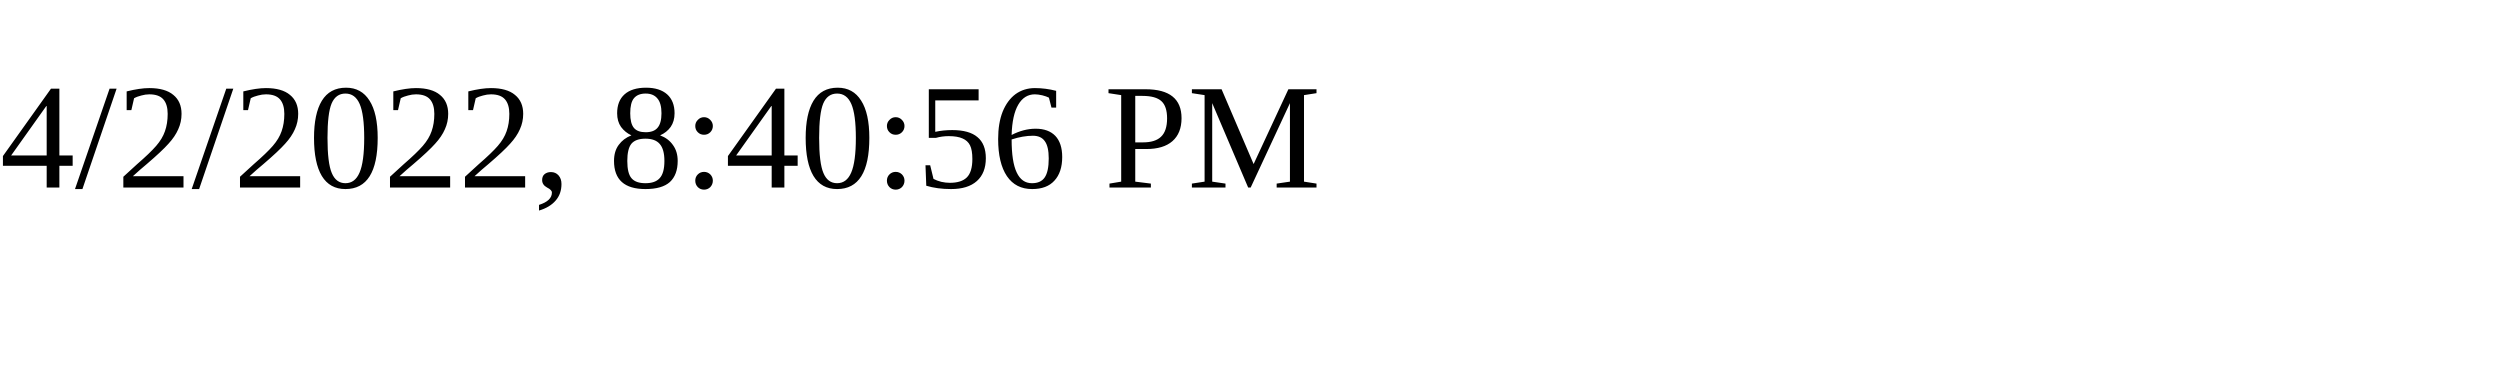
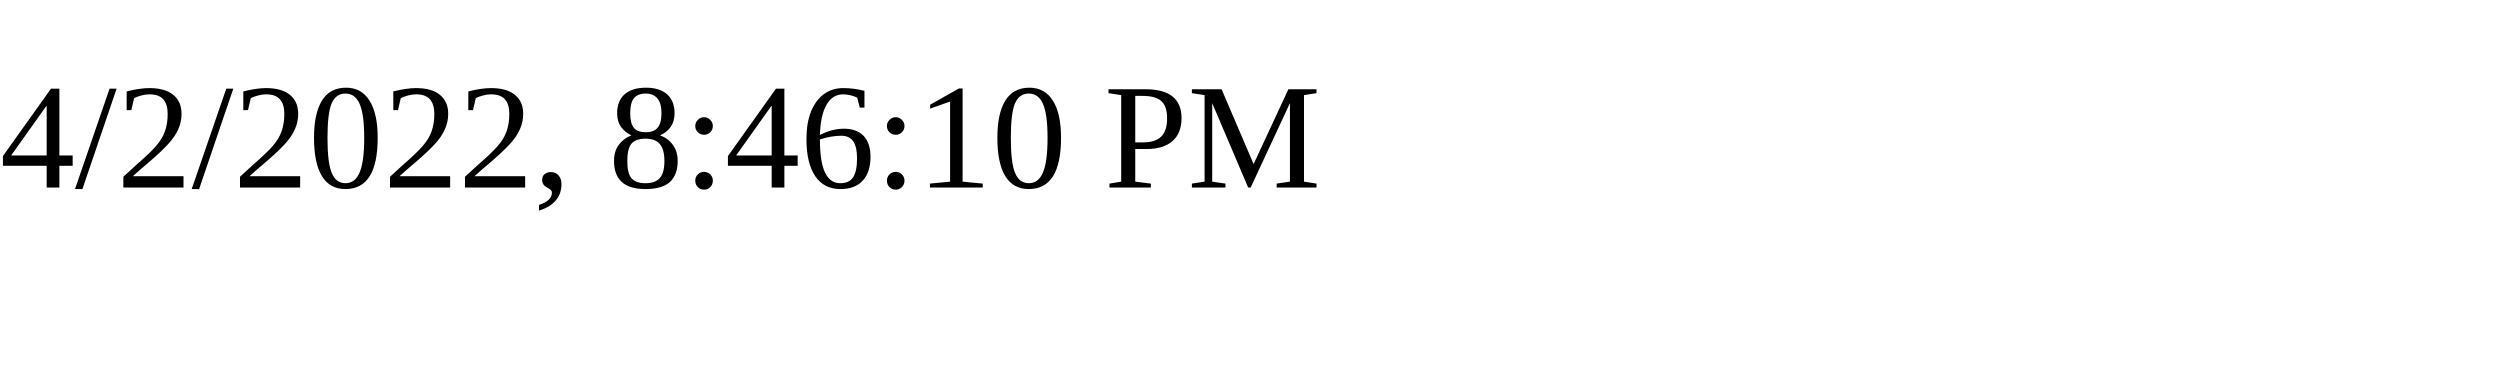
<svg xmlns="http://www.w3.org/2000/svg" height="30" width="200">
-   <text x="0" y="15">4/2/2022, 8:40:56 PM</text>
+   <text x="0" y="15">4/2/2022, 8:46:10 PM</text>
</svg>
